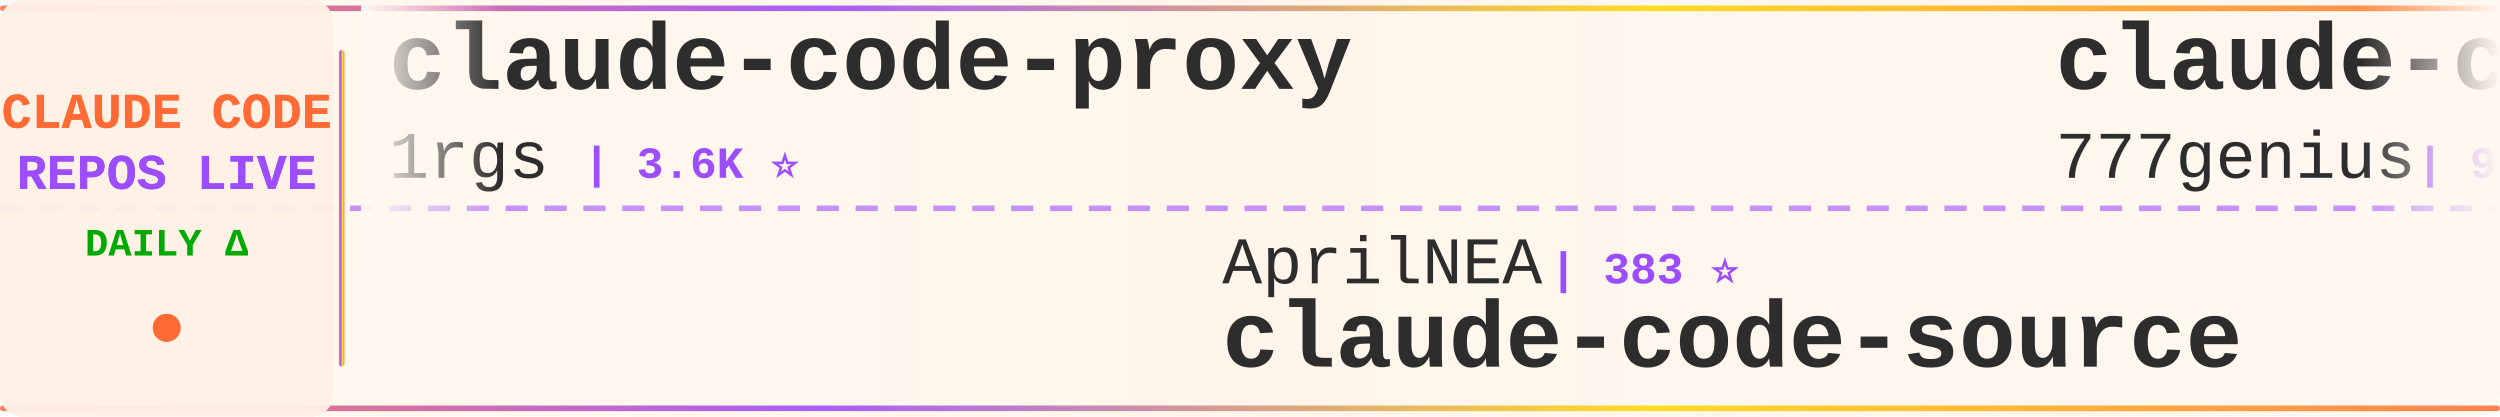
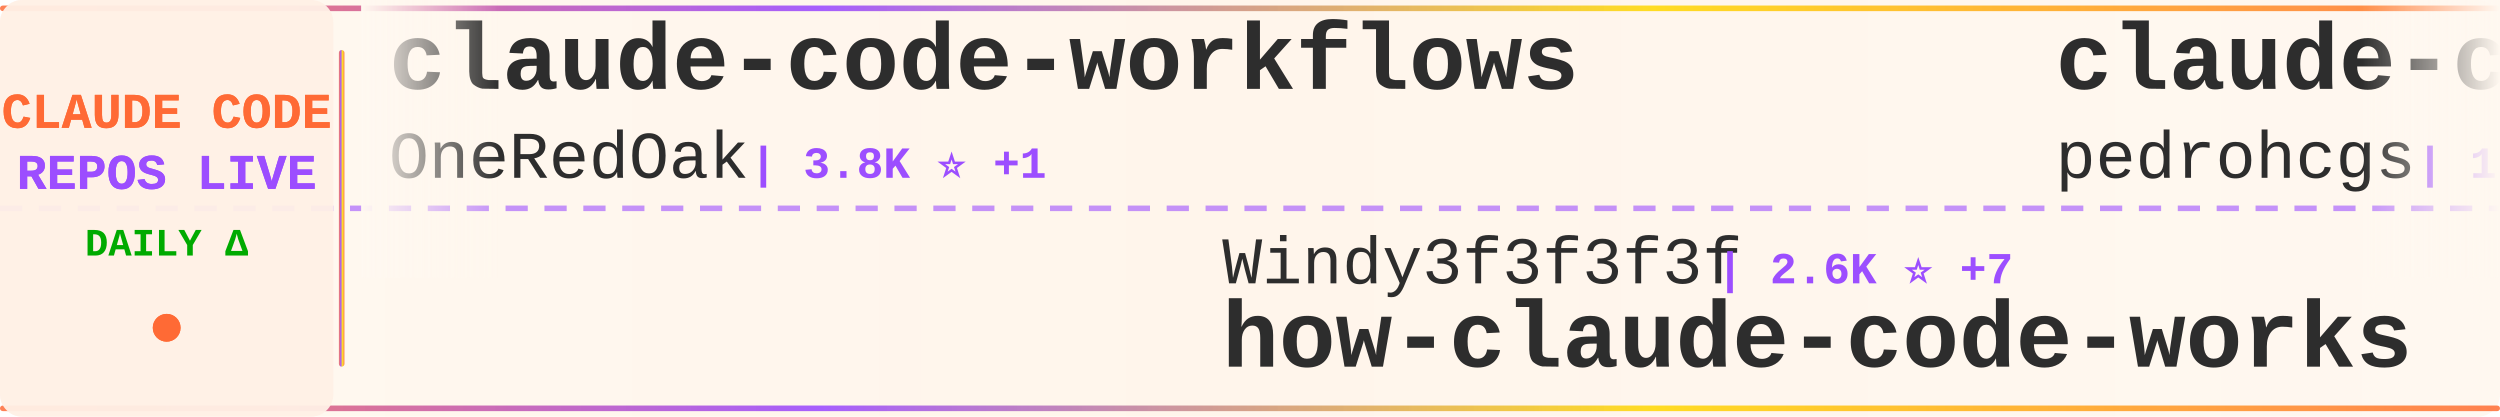
<svg xmlns="http://www.w3.org/2000/svg" width="900" height="150">
  <defs>
    <linearGradient id="tickerBg" x1="0%" y1="0%" x2="100%" y2="0%">
      <stop offset="0%" style="stop-color:#fff8f0;stop-opacity:0.98" />
      <stop offset="50%" style="stop-color:#fff5eb;stop-opacity:1" />
      <stop offset="100%" style="stop-color:#fff8f0;stop-opacity:0.98" />
    </linearGradient>
    <linearGradient id="borderGrad" x1="0%" y1="0%" x2="100%" y2="0%">
      <stop offset="0%" style="stop-color:#FF6B35;stop-opacity:0.85">
        <animate attributeName="stop-opacity" values="0.85;1;0.85" dur="2s" repeatCount="indefinite" />
      </stop>
      <stop offset="33%" style="stop-color:#9C4EFF;stop-opacity:0.9">
        <animate attributeName="stop-opacity" values="0.9;1;0.9" dur="2.2s" repeatCount="indefinite" />
      </stop>
      <stop offset="66%" style="stop-color:#FFD700;stop-opacity:0.85">
        <animate attributeName="stop-opacity" values="0.85;1;0.85" dur="1.8s" repeatCount="indefinite" />
      </stop>
      <stop offset="100%" style="stop-color:#FF6B35;stop-opacity:0.85">
        <animate attributeName="stop-opacity" values="0.85;1;0.85" dur="2s" repeatCount="indefinite" />
      </stop>
    </linearGradient>
    <filter id="textGlow">
      <feGaussianBlur stdDeviation="0.15" result="coloredBlur" />
      <feMerge>
        <feMergeNode in="coloredBlur" />
        <feMergeNode in="SourceGraphic" />
      </feMerge>
    </filter>
    <filter id="metricGlow">
      <feGaussianBlur stdDeviation="0.2" result="coloredBlur" />
      <feMerge>
        <feMergeNode in="coloredBlur" />
        <feMergeNode in="SourceGraphic" />
      </feMerge>
    </filter>
    <linearGradient id="leftFade" x1="0%" y1="0%" x2="100%" y2="0%">
      <stop offset="0%" style="stop-color:#fff8f0;stop-opacity:1" />
      <stop offset="100%" style="stop-color:#fff8f0;stop-opacity:0" />
    </linearGradient>
    <linearGradient id="rightFade" x1="0%" y1="0%" x2="100%" y2="0%">
      <stop offset="0%" style="stop-color:#fff8f0;stop-opacity:0" />
      <stop offset="100%" style="stop-color:#fff8f0;stop-opacity:1" />
    </linearGradient>
  </defs>
  <rect width="900" height="150" fill="url(#tickerBg)" rx="8" />
  <rect x="0" y="2" width="900" height="2" fill="url(#borderGrad)" rx="1" />
  <rect x="0" y="146" width="900" height="2" fill="url(#borderGrad)" rx="1" />
  <line x1="0" y1="75" x2="900" y2="75" stroke="#9C4EFF" stroke-width="2" stroke-dasharray="8 6" opacity="0.6" />
  <rect x="0" y="0" width="120" height="150" fill="#fff0e6" opacity="0.95" rx="8" />
  <text x="60" y="46" font-family="'Courier New', monospace" font-size="18" font-weight="bold" fill="#FF6B35" text-anchor="middle" filter="url(#textGlow)">
    CLAUDE CODE
  </text>
  <text x="60" y="68" font-family="'Courier New', monospace" font-size="18" font-weight="bold" fill="#9C4EFF" text-anchor="middle" filter="url(#textGlow)">
    REPOS LIVE
  </text>
  <text x="60" y="92" font-family="'Courier New', monospace" font-size="14" font-weight="bold" fill="#00aa00" text-anchor="middle">
    DAILY Δ
  </text>
  <circle cx="60" cy="118" r="5" fill="#FF6B35" filter="url(#metricGlow)">
    <animate attributeName="r" values="4;6;4" dur="1.5s" repeatCount="indefinite" />
    <animate attributeName="opacity" values="0.6;1;0.6" dur="1.5s" repeatCount="indefinite" />
  </circle>
  <rect x="122" y="18" width="2" height="114" fill="url(#borderGrad)" rx="1" />
  <clipPath id="tickerClip">
    <rect x="130" y="0" width="770" height="150" />
  </clipPath>
  <g clip-path="url(#tickerClip)">
    <g id="tickerItems">
      <animateTransform attributeName="transform" attributeType="XML" type="translate" from="0 0" to="-3000 0" dur="54s" repeatCount="indefinite" />
      <g transform="translate(0, 0)">
+         <text x="140" y="32" font-family="'Courier New', monospace" font-size="34" font-weight="bold" fill="#2d2d2d">claude-code-workflows</text>
+         <text x="140" y="64" font-family="'Courier New', monospace" font-size="24" font-weight="normal" fill="#2d2d2d" opacity="1.0">OneRedOak</text>
+         <text x="270" y="64" font-family="'Courier New', monospace" font-size="16" font-weight="bold" fill="#9C4EFF"> | 3.8K ⭐ +1</text>
+       </g>
+       <g transform="translate(300, 0)">
+         <text x="140" y="102" font-family="'Courier New', monospace" font-size="24" font-weight="normal" fill="#2d2d2d" opacity="1.0">Windy3f3f3f3f</text>
+         <text x="318" y="102" font-family="'Courier New', monospace" font-size="16" font-weight="bold" fill="#9C4EFF"> | 2.6K ⭐ +7</text>
+         <text x="140" y="132" font-family="'Courier New', monospace" font-size="34" font-weight="bold" fill="#2d2d2d">how-claude-code-works</text>
+       </g>
+       <g transform="translate(600, 0)">
+         <text x="140" y="32" font-family="'Courier New', monospace" font-size="34" font-weight="bold" fill="#2d2d2d">claude-code-my-workflow</text>
+         <text x="140" y="64" font-family="'Courier New', monospace" font-size="24" font-weight="normal" fill="#2d2d2d" opacity="1.0">pedrohcgs</text>
+         <text x="270" y="64" font-family="'Courier New', monospace" font-size="16" font-weight="bold" fill="#9C4EFF"> | 1.2K ⭐ +7</text>
+       </g>
+       <g transform="translate(900, 0)">
+         <text x="140" y="102" font-family="'Courier New', monospace" font-size="24" font-weight="normal" fill="#2d2d2d" opacity="1.0">edmund-io</text>
+         <text x="270" y="102" font-family="'Courier New', monospace" font-size="16" font-weight="bold" fill="#9C4EFF"> | 1.5K ⭐</text>
+         <text x="140" y="132" font-family="'Courier New', monospace" font-size="34" font-weight="bold" fill="#2d2d2d">edmunds-claude-code</text>
+       </g>
+       <g transform="translate(1200, 0)">
+         <text x="140" y="32" font-family="'Courier New', monospace" font-size="34" font-weight="bold" fill="#2d2d2d">Claude-Code-Usage-Monito...</text>
+         <text x="140" y="64" font-family="'Courier New', monospace" font-size="24" font-weight="normal" fill="#2d2d2d" opacity="1.0">Maciek-roboblog</text>
+         <text x="342" y="64" font-family="'Courier New', monospace" font-size="16" font-weight="bold" fill="#9C4EFF"> | 8.1K ⭐ +6</text>
+       </g>
+       <g transform="translate(1500, 0)">
+         <text x="140" y="102" font-family="'Courier New', monospace" font-size="24" font-weight="normal" fill="#2d2d2d" opacity="1.0">fazxes</text>
+         <text x="234" y="102" font-family="'Courier New', monospace" font-size="16" font-weight="bold" fill="#9C4EFF"> | 219 ⭐</text>
+         <text x="140" y="132" font-family="'Courier New', monospace" font-size="34" font-weight="bold" fill="#2d2d2d">Claude-code</text>
+       </g>
+       <g transform="translate(1800, 0)">
+         <text x="140" y="32" font-family="'Courier New', monospace" font-size="34" font-weight="bold" fill="#2d2d2d">claude-code-plugins-plus...</text>
+         <text x="140" y="64" font-family="'Courier New', monospace" font-size="24" font-weight="normal" fill="#2d2d2d" opacity="1.0">jeremylongshore</text>
+         <text x="342" y="64" font-family="'Courier New', monospace" font-size="16" font-weight="bold" fill="#9C4EFF"> | 2.3K ⭐ +11</text>
+       </g>
+       <g transform="translate(2100, 0)">
+         <text x="140" y="102" font-family="'Courier New', monospace" font-size="24" font-weight="normal" fill="#2d2d2d" opacity="1.0">SeemSeam</text>
+         <text x="258" y="102" font-family="'Courier New', monospace" font-size="16" font-weight="bold" fill="#9C4EFF"> | 2.9K ⭐ +10</text>
+         <text x="140" y="132" font-family="'Courier New', monospace" font-size="34" font-weight="bold" fill="#2d2d2d">claude_codex_bridge</text>
+       </g>
+       <g transform="translate(2400, 0)">
        <text x="140" y="32" font-family="'Courier New', monospace" font-size="34" font-weight="bold" fill="#2d2d2d">claude-code-proxy</text>
        <text x="140" y="64" font-family="'Courier New', monospace" font-size="24" font-weight="normal" fill="#2d2d2d" opacity="1.0">1rgs</text>
        <text x="210" y="64" font-family="'Courier New', monospace" font-size="16" font-weight="bold" fill="#9C4EFF"> | 3.6K ⭐</text>
      </g>
-       <g transform="translate(300, 0)">
-         <text x="140" y="102" font-family="'Courier New', monospace" font-size="24" font-weight="normal" fill="#2d2d2d" opacity="1.0">AprilNEA</text>
-         <text x="258" y="102" font-family="'Courier New', monospace" font-size="16" font-weight="bold" fill="#9C4EFF"> | 383 ⭐</text>
-         <text x="140" y="132" font-family="'Courier New', monospace" font-size="34" font-weight="bold" fill="#2d2d2d">claude-code-source</text>
-       </g>
-       <g transform="translate(600, 0)">
-         <text x="140" y="32" font-family="'Courier New', monospace" font-size="34" font-weight="bold" fill="#2d2d2d">claude-code-source-code</text>
-         <text x="140" y="64" font-family="'Courier New', monospace" font-size="24" font-weight="normal" fill="#2d2d2d" opacity="1.0">777genius</text>
-         <text x="270" y="64" font-family="'Courier New', monospace" font-size="16" font-weight="bold" fill="#9C4EFF"> | 913 ⭐</text>
-       </g>
-       <g transform="translate(900, 0)">
-         <text x="140" y="102" font-family="'Courier New', monospace" font-size="24" font-weight="normal" fill="#2d2d2d" opacity="1.0">fuergaosi233</text>
-         <text x="306" y="102" font-family="'Courier New', monospace" font-size="16" font-weight="bold" fill="#9C4EFF"> | 2.6K ⭐ +5</text>
-         <text x="140" y="132" font-family="'Courier New', monospace" font-size="34" font-weight="bold" fill="#2d2d2d">claude-code-proxy</text>
-       </g>
-       <g transform="translate(1200, 0)">
-         <text x="140" y="32" font-family="'Courier New', monospace" font-size="34" font-weight="bold" fill="#2d2d2d">claude-code-engineering</text>
-         <text x="140" y="64" font-family="'Courier New', monospace" font-size="24" font-weight="normal" fill="#2d2d2d" opacity="1.0">huangjia2019</text>
-         <text x="306" y="64" font-family="'Courier New', monospace" font-size="16" font-weight="bold" fill="#9C4EFF"> | 781 ⭐ +6</text>
-       </g>
-       <g transform="translate(1500, 0)">
-         <text x="140" y="102" font-family="'Courier New', monospace" font-size="24" font-weight="normal" fill="#2d2d2d" opacity="1.0">disler</text>
-         <text x="234" y="102" font-family="'Courier New', monospace" font-size="16" font-weight="bold" fill="#9C4EFF"> | 1.3K ⭐ +5</text>
-         <text x="140" y="132" font-family="'Courier New', monospace" font-size="34" font-weight="bold" fill="#2d2d2d">pi-vs-claude-code</text>
-       </g>
-       <g transform="translate(1800, 0)">
-         <text x="140" y="32" font-family="'Courier New', monospace" font-size="34" font-weight="bold" fill="#2d2d2d">how-claude-code-works</text>
-         <text x="140" y="64" font-family="'Courier New', monospace" font-size="24" font-weight="normal" fill="#2d2d2d" opacity="1.0">Windy3f3f3f3f</text>
-         <text x="318" y="64" font-family="'Courier New', monospace" font-size="16" font-weight="bold" fill="#9C4EFF"> | 2.6K ⭐ +8</text>
-       </g>
-       <g transform="translate(2100, 0)">
-         <text x="140" y="102" font-family="'Courier New', monospace" font-size="24" font-weight="normal" fill="#2d2d2d" opacity="1.0">chauncygu</text>
-         <text x="270" y="102" font-family="'Courier New', monospace" font-size="16" font-weight="bold" fill="#9C4EFF"> | 2.6K ⭐ +5</text>
-         <text x="140" y="132" font-family="'Courier New', monospace" font-size="34" font-weight="bold" fill="#2d2d2d">collection-claude-code-s...</text>
-       </g>
-       <g transform="translate(2400, 0)">
-         <text x="140" y="32" font-family="'Courier New', monospace" font-size="34" font-weight="bold" fill="#2d2d2d">learn-claude-code</text>
-         <text x="140" y="64" font-family="'Courier New', monospace" font-size="24" font-weight="normal" fill="#2d2d2d" opacity="1.0">shareAI-lab</text>
-         <text x="294" y="64" font-family="'Courier New', monospace" font-size="16" font-weight="bold" fill="#9C4EFF"> | 64.9K ⭐ +225</text>
-       </g>
      <g transform="translate(2700, 0)">
-         <text x="140" y="102" font-family="'Courier New', monospace" font-size="24" font-weight="normal" fill="#2d2d2d" opacity="1.0">zebbern</text>
-         <text x="246" y="102" font-family="'Courier New', monospace" font-size="16" font-weight="bold" fill="#9C4EFF"> | 4.2K ⭐ +4</text>
-         <text x="140" y="132" font-family="'Courier New', monospace" font-size="34" font-weight="bold" fill="#2d2d2d">claude-code-guide</text>
+         <text x="140" y="102" font-family="'Courier New', monospace" font-size="24" font-weight="normal" fill="#2d2d2d" opacity="1.0">davila7</text>
+         <text x="246" y="102" font-family="'Courier New', monospace" font-size="16" font-weight="bold" fill="#9C4EFF"> | 27.8K ⭐ +18</text>
+         <text x="140" y="132" font-family="'Courier New', monospace" font-size="34" font-weight="bold" fill="#2d2d2d">claude-code-templates</text>
      </g>
      <g transform="translate(3000, 0)">
-         <text x="140" y="32" font-family="'Courier New', monospace" font-size="34" font-weight="bold" fill="#2d2d2d">claude-code-proxy</text>
-         <text x="140" y="64" font-family="'Courier New', monospace" font-size="24" font-weight="normal" fill="#2d2d2d" opacity="1.0">1rgs</text>
-         <text x="210" y="64" font-family="'Courier New', monospace" font-size="16" font-weight="bold" fill="#9C4EFF"> | 3.6K ⭐</text>
+         <text x="140" y="32" font-family="'Courier New', monospace" font-size="34" font-weight="bold" fill="#2d2d2d">claude-code-workflows</text>
+         <text x="140" y="64" font-family="'Courier New', monospace" font-size="24" font-weight="normal" fill="#2d2d2d" opacity="1.0">OneRedOak</text>
+         <text x="270" y="64" font-family="'Courier New', monospace" font-size="16" font-weight="bold" fill="#9C4EFF"> | 3.8K ⭐ +1</text>
      </g>
      <g transform="translate(3300, 0)">
-         <text x="140" y="102" font-family="'Courier New', monospace" font-size="24" font-weight="normal" fill="#2d2d2d" opacity="1.0">AprilNEA</text>
-         <text x="258" y="102" font-family="'Courier New', monospace" font-size="16" font-weight="bold" fill="#9C4EFF"> | 383 ⭐</text>
-         <text x="140" y="132" font-family="'Courier New', monospace" font-size="34" font-weight="bold" fill="#2d2d2d">claude-code-source</text>
+         <text x="140" y="102" font-family="'Courier New', monospace" font-size="24" font-weight="normal" fill="#2d2d2d" opacity="1.0">Windy3f3f3f3f</text>
+         <text x="318" y="102" font-family="'Courier New', monospace" font-size="16" font-weight="bold" fill="#9C4EFF"> | 2.6K ⭐ +7</text>
+         <text x="140" y="132" font-family="'Courier New', monospace" font-size="34" font-weight="bold" fill="#2d2d2d">how-claude-code-works</text>
      </g>
      <g transform="translate(3600, 0)">
-         <text x="140" y="32" font-family="'Courier New', monospace" font-size="34" font-weight="bold" fill="#2d2d2d">claude-code-source-code</text>
-         <text x="140" y="64" font-family="'Courier New', monospace" font-size="24" font-weight="normal" fill="#2d2d2d" opacity="1.0">777genius</text>
-         <text x="270" y="64" font-family="'Courier New', monospace" font-size="16" font-weight="bold" fill="#9C4EFF"> | 913 ⭐</text>
+         <text x="140" y="32" font-family="'Courier New', monospace" font-size="34" font-weight="bold" fill="#2d2d2d">claude-code-my-workflow</text>
+         <text x="140" y="64" font-family="'Courier New', monospace" font-size="24" font-weight="normal" fill="#2d2d2d" opacity="1.0">pedrohcgs</text>
+         <text x="270" y="64" font-family="'Courier New', monospace" font-size="16" font-weight="bold" fill="#9C4EFF"> | 1.2K ⭐ +7</text>
      </g>
      <g transform="translate(3900, 0)">
-         <text x="140" y="102" font-family="'Courier New', monospace" font-size="24" font-weight="normal" fill="#2d2d2d" opacity="1.0">fuergaosi233</text>
-         <text x="306" y="102" font-family="'Courier New', monospace" font-size="16" font-weight="bold" fill="#9C4EFF"> | 2.6K ⭐ +5</text>
-         <text x="140" y="132" font-family="'Courier New', monospace" font-size="34" font-weight="bold" fill="#2d2d2d">claude-code-proxy</text>
+         <text x="140" y="102" font-family="'Courier New', monospace" font-size="24" font-weight="normal" fill="#2d2d2d" opacity="1.0">edmund-io</text>
+         <text x="270" y="102" font-family="'Courier New', monospace" font-size="16" font-weight="bold" fill="#9C4EFF"> | 1.5K ⭐</text>
+         <text x="140" y="132" font-family="'Courier New', monospace" font-size="34" font-weight="bold" fill="#2d2d2d">edmunds-claude-code</text>
      </g>
    </g>
  </g>
  <rect x="130" y="0" width="50" height="100" fill="url(#leftFade)" />
  <rect x="850" y="0" width="50" height="100" fill="url(#rightFade)" />
</svg>
